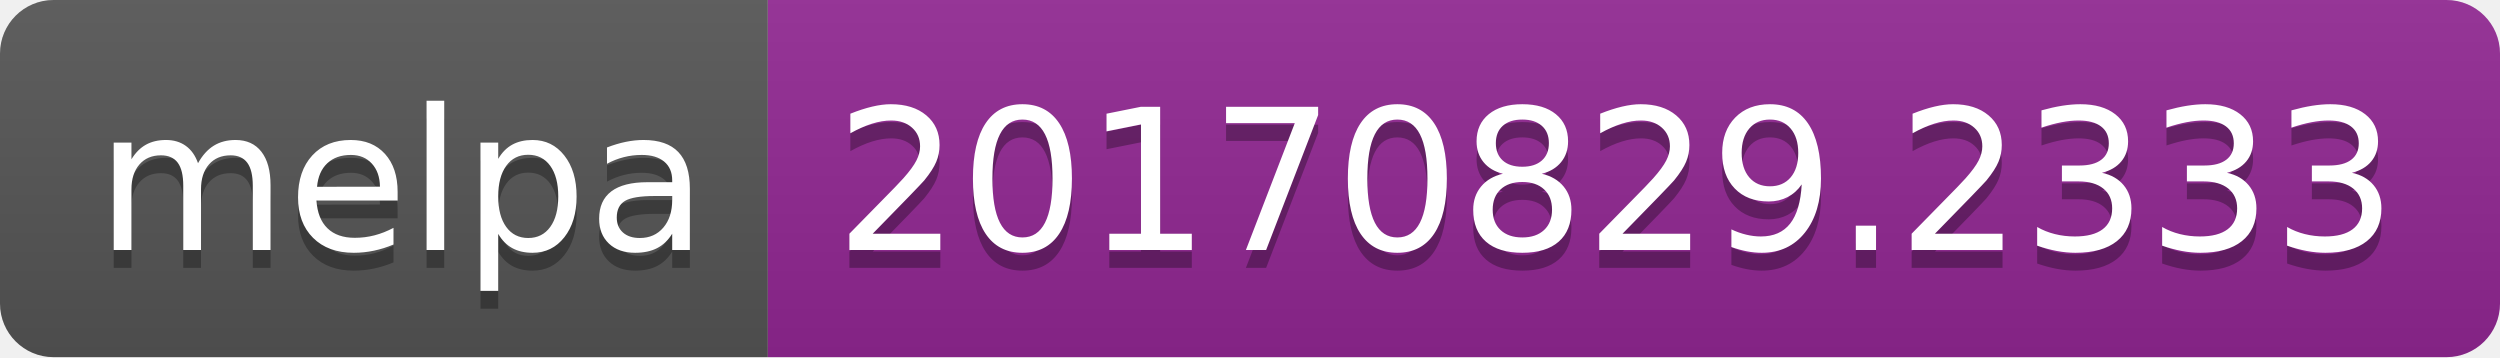
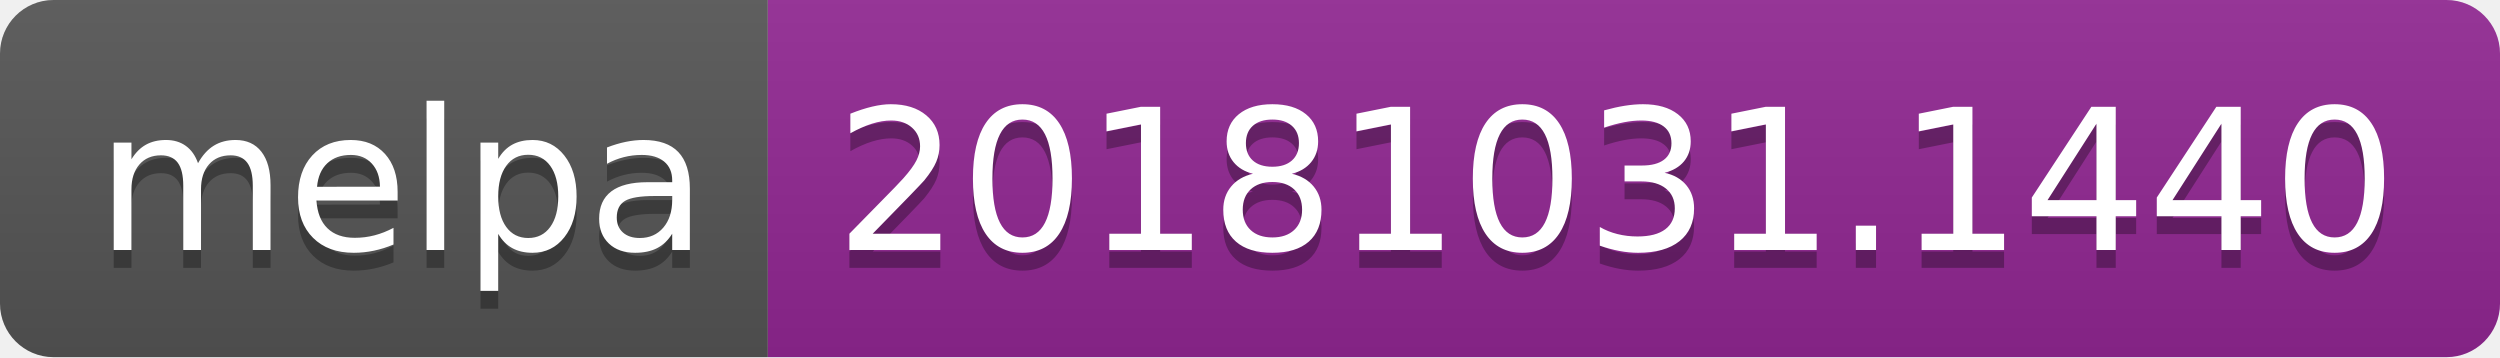
<svg xmlns="http://www.w3.org/2000/svg" width="140" height="20">
  <linearGradient id="b" x2="0" y2="100%">
    <stop offset="0" stop-color="#bbb" stop-opacity=".1" />
    <stop offset="1" stop-opacity=".1" />
  </linearGradient>
  <clipPath id="a">
    <rect width="140" height="20" rx="3" fill="#fff" />
  </clipPath>
  <g clip-path="url(#a)">
    <path fill="#555" d="M0 0h43v20H0z" />
    <path fill="#922793" d="M43 0h97v20H43z" />
    <path fill="url(#b)" d="M0 0h140v20H0z" />
  </g>
  <g fill="#fff" text-anchor="middle" font-family="DejaVu Sans,Verdana,Geneva,sans-serif" font-size="110">
    <text x="225" y="150" fill="#010101" fill-opacity=".3" transform="scale(.1)" textLength="330">melpa</text>
    <text x="225" y="140" transform="scale(.1)" textLength="330">melpa</text>
-     <text x="905" y="150" fill="#010101" fill-opacity=".3" transform="scale(.1)" textLength="870">20170829.2333</text>
-     <text x="905" y="140" transform="scale(.1)" textLength="870">20170829.2333</text>
+     <text x="905" y="150" fill="#010101" fill-opacity=".3" transform="scale(.1)" textLength="870">20181031.1440</text>
+     <text x="905" y="140" transform="scale(.1)" textLength="870">20181031.1440</text>
  </g>
</svg>
